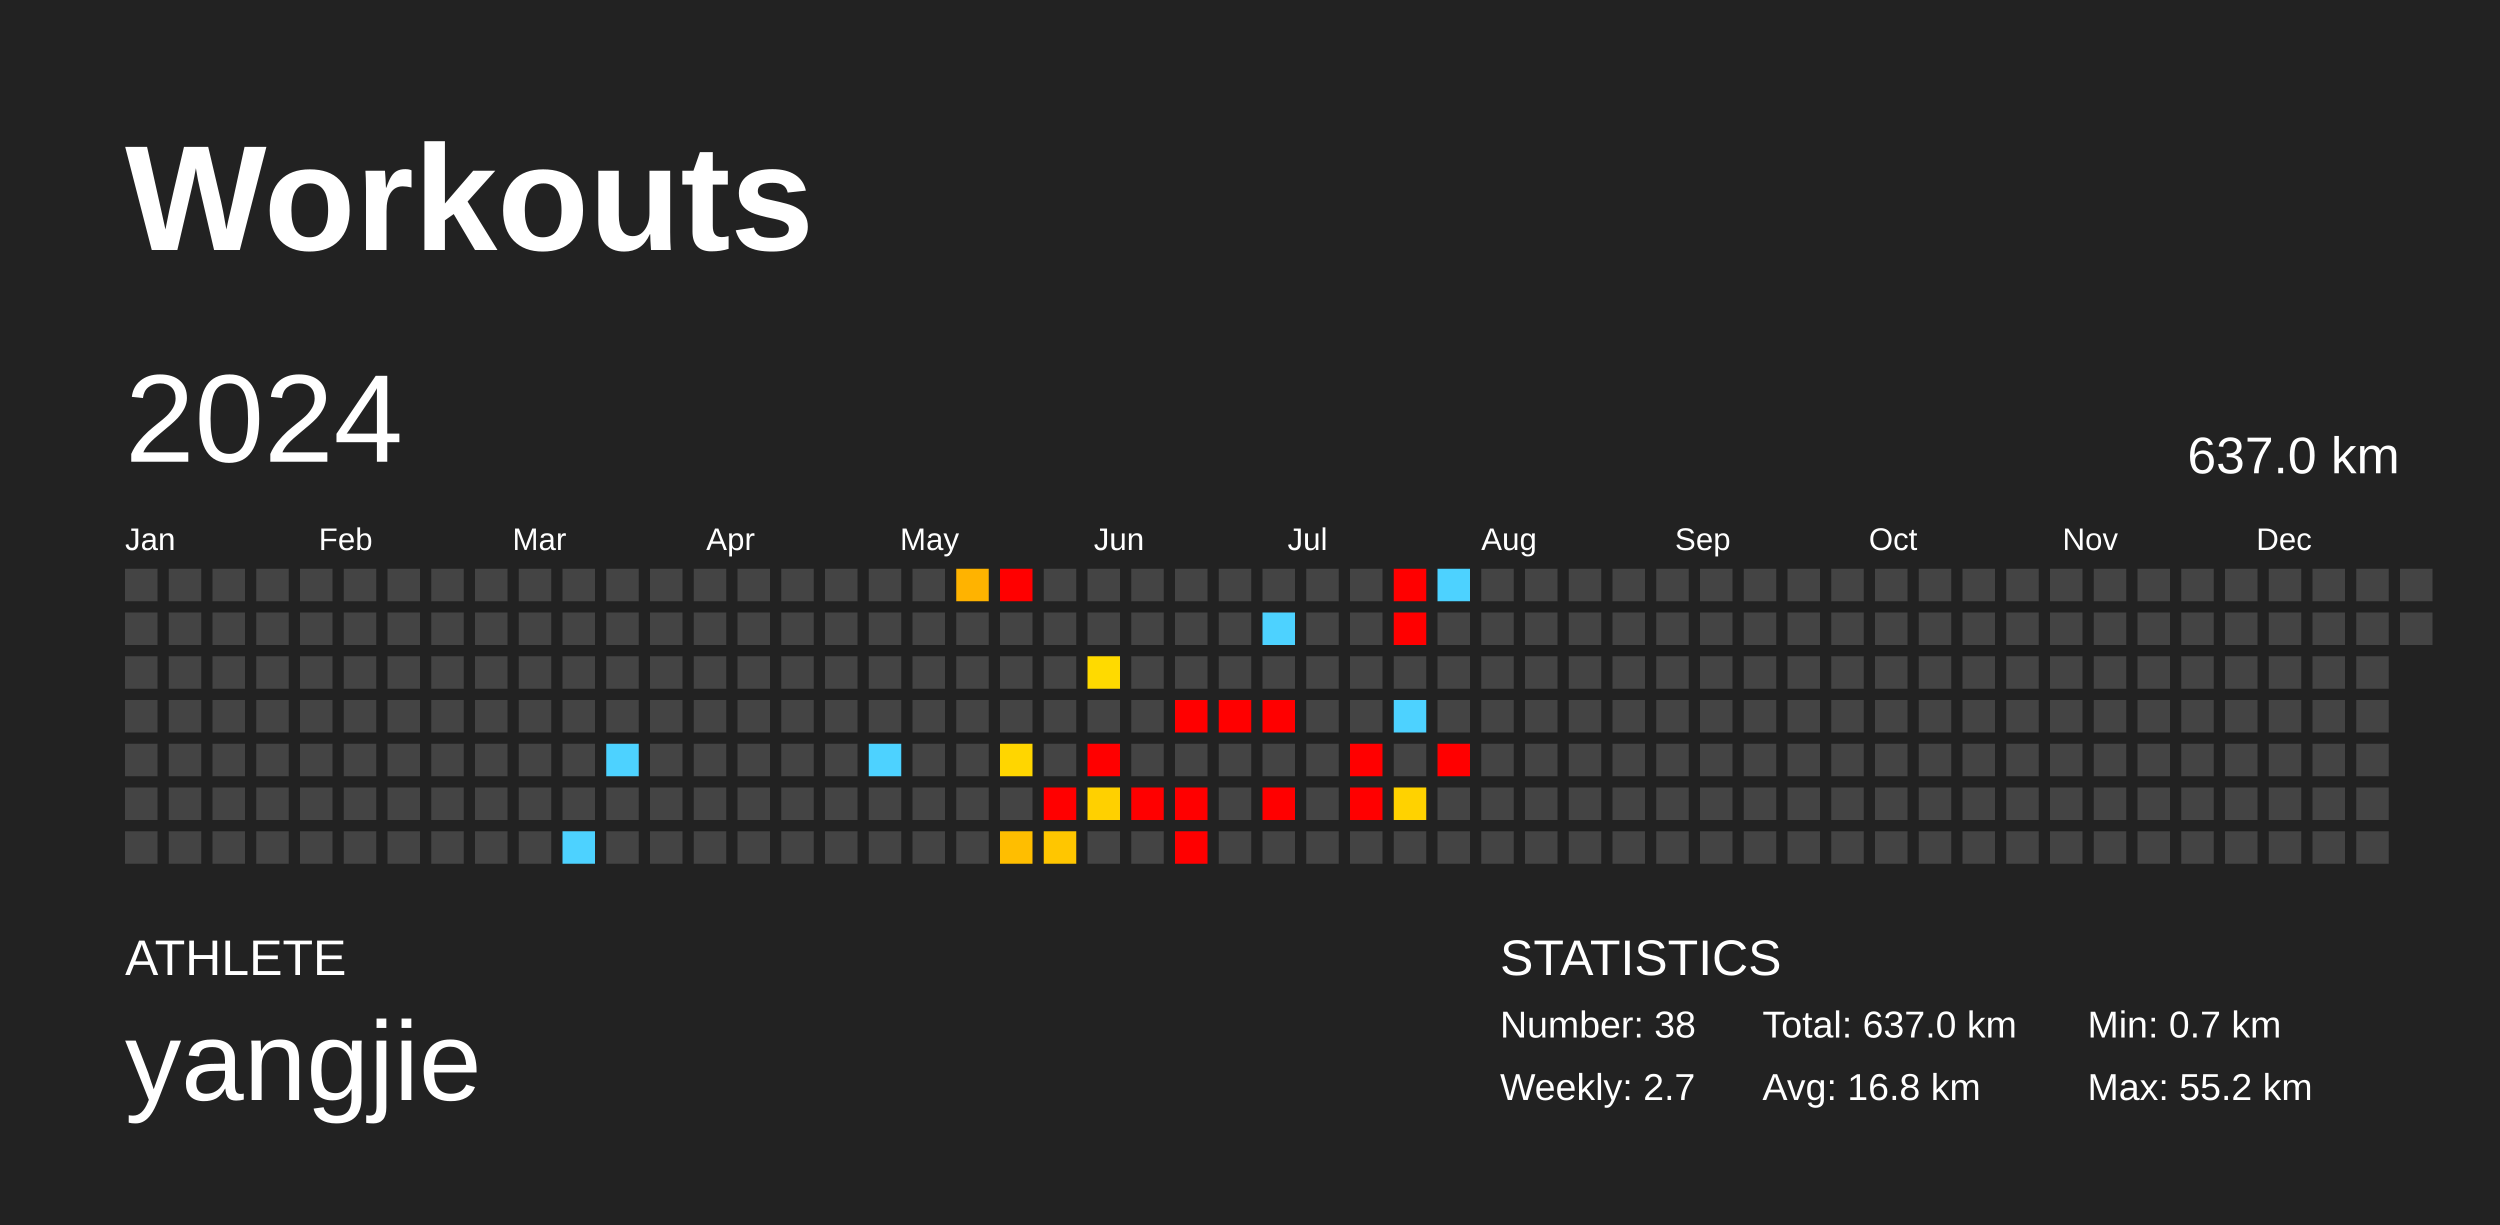
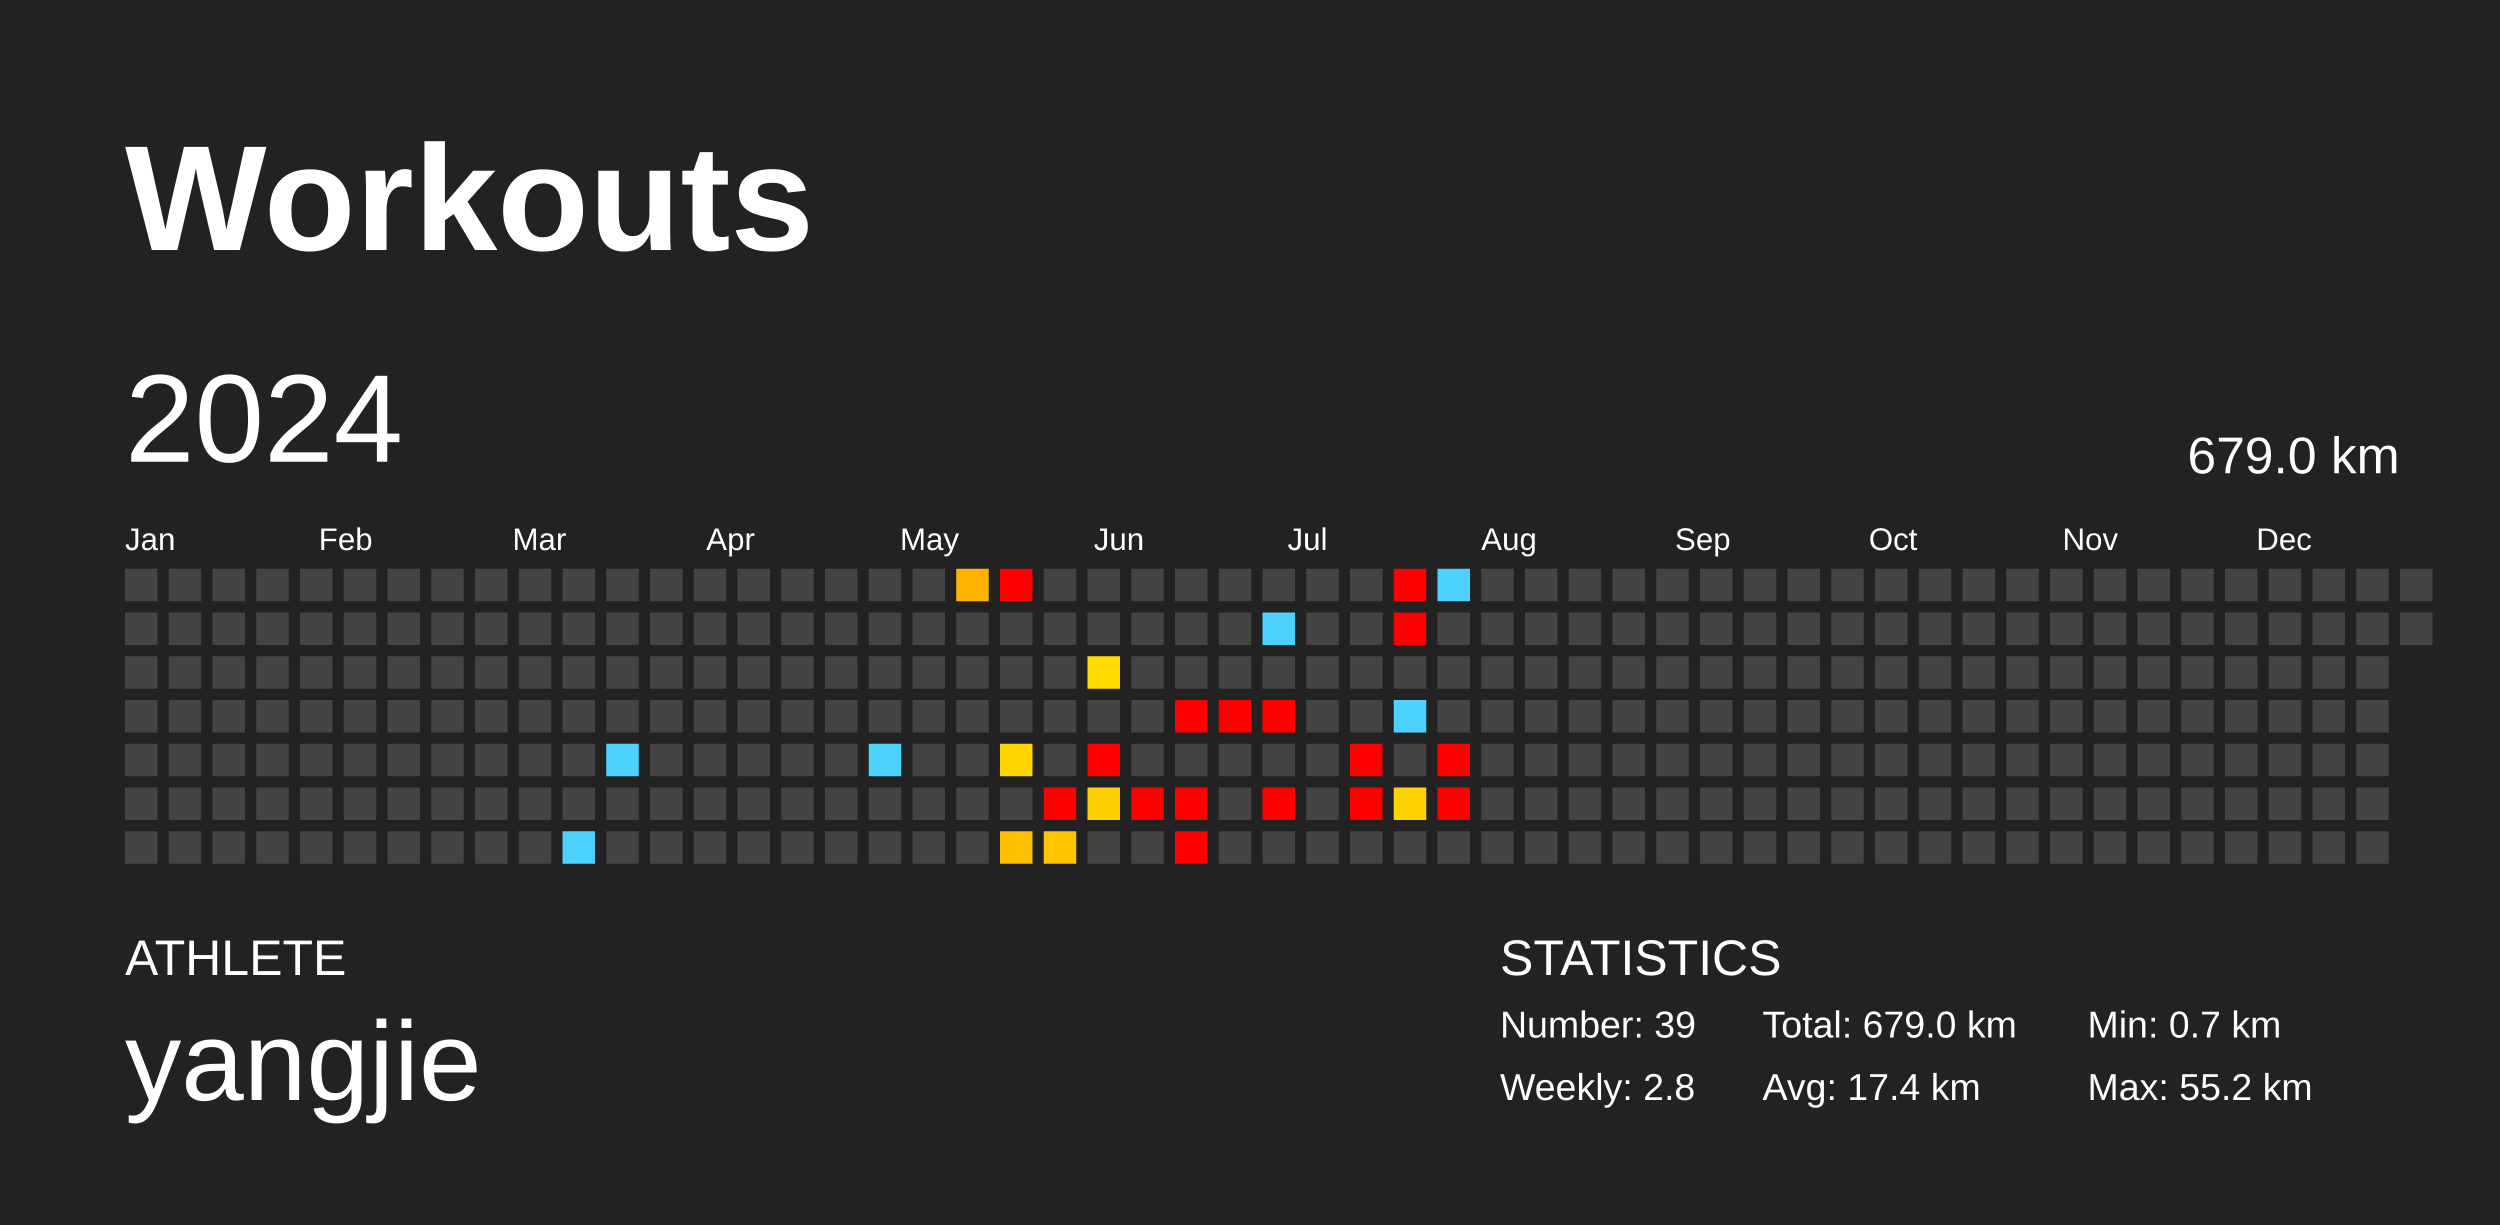
<svg xmlns="http://www.w3.org/2000/svg" baseProfile="full" height="98mm" version="1.1" viewBox="0,0,200,98" width="200mm">
  <defs />
  <rect fill="#222222" height="98" width="200" x="0" y="0" />
  <text fill="#FFFFFF" style="font-size:12px; font-family:Arial; font-weight:bold;" x="10" y="20">Workouts</text>
  <text fill="#FFFFFF" style="font-size:4px; font-family:Arial" x="10" y="78">ATHLETE</text>
  <text fill="#FFFFFF" style="font-size:9px; font-family:Arial" x="10" y="88">yangjie</text>
  <text fill="#FFFFFF" style="font-size:4px; font-family:Arial" x="120" y="78">STATISTICS</text>
-   <text fill="#FFFFFF" style="font-size:3px; font-family:Arial" x="120" y="83">Number: 38</text>
-   <text fill="#FFFFFF" style="font-size:3px; font-family:Arial" x="120" y="88">Weekly: 2.7</text>
-   <text fill="#FFFFFF" style="font-size:3px; font-family:Arial" x="141" y="83">Total: 637.0 km</text>
-   <text fill="#FFFFFF" style="font-size:3px; font-family:Arial" x="141" y="88">Avg: 16.8 km</text>
+   <text fill="#FFFFFF" style="font-size:3px; font-family:Arial" x="120" y="83">Number: 39</text>
+   <text fill="#FFFFFF" style="font-size:3px; font-family:Arial" x="120" y="88">Weekly: 2.8</text>
+   <text fill="#FFFFFF" style="font-size:3px; font-family:Arial" x="141" y="83">Total: 679.0 km</text>
+   <text fill="#FFFFFF" style="font-size:3px; font-family:Arial" x="141" y="88">Avg: 17.4 km</text>
  <text fill="#FFFFFF" style="font-size:3px; font-family:Arial" x="167" y="83">Min: 0.7 km</text>
  <text fill="#FFFFFF" style="font-size:3px; font-family:Arial" x="167" y="88">Max: 55.2 km</text>
  <text dominant-baseline="hanging" fill="#FFFFFF" style="font-size:10.0px; font-family:Arial;" x="10" y="30">2024</text>
-   <text dominant-baseline="hanging" fill="#FFFFFF" style="font-size:4.125px; font-family:Arial;" x="175" y="35">637.0 km</text>
+   <text dominant-baseline="hanging" fill="#FFFFFF" style="font-size:4.125px; font-family:Arial;" x="175" y="35">679.0 km</text>
  <text fill="#FFFFFF" style="font-size:2.5px; font-family:Arial" x="10.0" y="44">Jan</text>
  <text fill="#FFFFFF" style="font-size:2.5px; font-family:Arial" x="25.5" y="44">Feb</text>
  <text fill="#FFFFFF" style="font-size:2.5px; font-family:Arial" x="41.0" y="44">Mar</text>
  <text fill="#FFFFFF" style="font-size:2.5px; font-family:Arial" x="56.5" y="44">Apr</text>
  <text fill="#FFFFFF" style="font-size:2.5px; font-family:Arial" x="72.0" y="44">May</text>
  <text fill="#FFFFFF" style="font-size:2.5px; font-family:Arial" x="87.5" y="44">Jun</text>
  <text fill="#FFFFFF" style="font-size:2.5px; font-family:Arial" x="103.0" y="44">Jul</text>
  <text fill="#FFFFFF" style="font-size:2.5px; font-family:Arial" x="118.5" y="44">Aug</text>
  <text fill="#FFFFFF" style="font-size:2.5px; font-family:Arial" x="134.0" y="44">Sep</text>
  <text fill="#FFFFFF" style="font-size:2.5px; font-family:Arial" x="149.5" y="44">Oct</text>
  <text fill="#FFFFFF" style="font-size:2.5px; font-family:Arial" x="165.0" y="44">Nov</text>
  <text fill="#FFFFFF" style="font-size:2.5px; font-family:Arial" x="180.5" y="44">Dec</text>
  <rect fill="#444444" height="2.6" width="2.6" x="10.0" y="45.5" />
  <rect fill="#444444" height="2.6" width="2.6" x="10.0" y="49.0" />
  <rect fill="#444444" height="2.6" width="2.6" x="10.0" y="52.5" />
  <rect fill="#444444" height="2.6" width="2.6" x="10.0" y="56.0" />
  <rect fill="#444444" height="2.6" width="2.6" x="10.0" y="59.5" />
  <rect fill="#444444" height="2.6" width="2.6" x="10.0" y="63.0" />
  <rect fill="#444444" height="2.6" width="2.6" x="10.0" y="66.5" />
  <rect fill="#444444" height="2.6" width="2.6" x="13.5" y="45.5" />
  <rect fill="#444444" height="2.6" width="2.6" x="13.5" y="49.0" />
  <rect fill="#444444" height="2.6" width="2.6" x="13.5" y="52.5" />
  <rect fill="#444444" height="2.6" width="2.6" x="13.5" y="56.0" />
  <rect fill="#444444" height="2.6" width="2.6" x="13.5" y="59.5" />
  <rect fill="#444444" height="2.6" width="2.6" x="13.5" y="63.0" />
  <rect fill="#444444" height="2.6" width="2.6" x="13.5" y="66.5" />
  <rect fill="#444444" height="2.6" width="2.6" x="17.0" y="45.5" />
  <rect fill="#444444" height="2.6" width="2.6" x="17.0" y="49.0" />
  <rect fill="#444444" height="2.6" width="2.6" x="17.0" y="52.5" />
  <rect fill="#444444" height="2.6" width="2.6" x="17.0" y="56.0" />
  <rect fill="#444444" height="2.6" width="2.6" x="17.0" y="59.5" />
  <rect fill="#444444" height="2.6" width="2.6" x="17.0" y="63.0" />
  <rect fill="#444444" height="2.6" width="2.6" x="17.0" y="66.5" />
  <rect fill="#444444" height="2.6" width="2.6" x="20.5" y="45.5" />
  <rect fill="#444444" height="2.6" width="2.6" x="20.5" y="49.0" />
  <rect fill="#444444" height="2.6" width="2.6" x="20.5" y="52.5" />
  <rect fill="#444444" height="2.6" width="2.6" x="20.5" y="56.0" />
  <rect fill="#444444" height="2.6" width="2.6" x="20.5" y="59.5" />
  <rect fill="#444444" height="2.6" width="2.6" x="20.5" y="63.0" />
  <rect fill="#444444" height="2.6" width="2.6" x="20.5" y="66.5" />
  <rect fill="#444444" height="2.6" width="2.6" x="24.0" y="45.5" />
  <rect fill="#444444" height="2.6" width="2.6" x="24.0" y="49.0" />
  <rect fill="#444444" height="2.6" width="2.6" x="24.0" y="52.5" />
  <rect fill="#444444" height="2.6" width="2.6" x="24.0" y="56.0" />
  <rect fill="#444444" height="2.6" width="2.6" x="24.0" y="59.5" />
  <rect fill="#444444" height="2.6" width="2.6" x="24.0" y="63.0" />
  <rect fill="#444444" height="2.6" width="2.6" x="24.0" y="66.5" />
  <rect fill="#444444" height="2.6" width="2.6" x="27.5" y="45.5" />
  <rect fill="#444444" height="2.6" width="2.6" x="27.5" y="49.0" />
  <rect fill="#444444" height="2.6" width="2.6" x="27.5" y="52.5" />
  <rect fill="#444444" height="2.6" width="2.6" x="27.5" y="56.0" />
  <rect fill="#444444" height="2.6" width="2.6" x="27.5" y="59.5" />
  <rect fill="#444444" height="2.6" width="2.6" x="27.5" y="63.0" />
  <rect fill="#444444" height="2.6" width="2.6" x="27.5" y="66.5" />
  <rect fill="#444444" height="2.6" width="2.6" x="31.0" y="45.5" />
  <rect fill="#444444" height="2.6" width="2.6" x="31.0" y="49.0" />
  <rect fill="#444444" height="2.6" width="2.6" x="31.0" y="52.5" />
  <rect fill="#444444" height="2.6" width="2.6" x="31.0" y="56.0" />
  <rect fill="#444444" height="2.6" width="2.6" x="31.0" y="59.5" />
  <rect fill="#444444" height="2.6" width="2.6" x="31.0" y="63.0" />
  <rect fill="#444444" height="2.6" width="2.6" x="31.0" y="66.5" />
  <rect fill="#444444" height="2.6" width="2.6" x="34.5" y="45.5" />
  <rect fill="#444444" height="2.6" width="2.6" x="34.5" y="49.0" />
  <rect fill="#444444" height="2.6" width="2.6" x="34.5" y="52.5" />
  <rect fill="#444444" height="2.6" width="2.6" x="34.5" y="56.0" />
  <rect fill="#444444" height="2.6" width="2.6" x="34.5" y="59.5" />
  <rect fill="#444444" height="2.6" width="2.6" x="34.5" y="63.0" />
  <rect fill="#444444" height="2.6" width="2.6" x="34.5" y="66.5" />
  <rect fill="#444444" height="2.6" width="2.6" x="38.0" y="45.5" />
  <rect fill="#444444" height="2.6" width="2.6" x="38.0" y="49.0" />
  <rect fill="#444444" height="2.6" width="2.6" x="38.0" y="52.5" />
  <rect fill="#444444" height="2.6" width="2.6" x="38.0" y="56.0" />
  <rect fill="#444444" height="2.6" width="2.6" x="38.0" y="59.5" />
  <rect fill="#444444" height="2.6" width="2.6" x="38.0" y="63.0" />
  <rect fill="#444444" height="2.6" width="2.6" x="38.0" y="66.5" />
  <rect fill="#444444" height="2.6" width="2.6" x="41.5" y="45.5" />
  <rect fill="#444444" height="2.6" width="2.6" x="41.5" y="49.0" />
  <rect fill="#444444" height="2.6" width="2.6" x="41.5" y="52.5" />
  <rect fill="#444444" height="2.6" width="2.6" x="41.5" y="56.0" />
  <rect fill="#444444" height="2.6" width="2.6" x="41.5" y="59.5" />
  <rect fill="#444444" height="2.6" width="2.6" x="41.5" y="63.0" />
  <rect fill="#444444" height="2.6" width="2.6" x="41.5" y="66.5" />
  <rect fill="#444444" height="2.6" width="2.6" x="45.0" y="45.5" />
  <rect fill="#444444" height="2.6" width="2.6" x="45.0" y="49.0" />
  <rect fill="#444444" height="2.6" width="2.6" x="45.0" y="52.5" />
  <rect fill="#444444" height="2.6" width="2.6" x="45.0" y="56.0" />
  <rect fill="#444444" height="2.6" width="2.6" x="45.0" y="59.5" />
  <rect fill="#444444" height="2.6" width="2.6" x="45.0" y="63.0" />
  <rect fill="#4dd2ff" height="2.6" width="2.6" x="45.0" y="66.5" />
  <rect fill="#444444" height="2.6" width="2.6" x="48.5" y="45.5" />
  <rect fill="#444444" height="2.6" width="2.6" x="48.5" y="49.0" />
  <rect fill="#444444" height="2.6" width="2.6" x="48.5" y="52.5" />
  <rect fill="#444444" height="2.6" width="2.6" x="48.5" y="56.0" />
  <rect fill="#4dd2ff" height="2.6" width="2.6" x="48.5" y="59.5" />
  <rect fill="#444444" height="2.6" width="2.6" x="48.5" y="63.0" />
  <rect fill="#444444" height="2.6" width="2.6" x="48.5" y="66.5" />
  <rect fill="#444444" height="2.6" width="2.6" x="52.0" y="45.5" />
  <rect fill="#444444" height="2.6" width="2.6" x="52.0" y="49.0" />
  <rect fill="#444444" height="2.6" width="2.6" x="52.0" y="52.5" />
  <rect fill="#444444" height="2.6" width="2.6" x="52.0" y="56.0" />
  <rect fill="#444444" height="2.6" width="2.6" x="52.0" y="59.5" />
  <rect fill="#444444" height="2.6" width="2.6" x="52.0" y="63.0" />
  <rect fill="#444444" height="2.6" width="2.6" x="52.0" y="66.5" />
  <rect fill="#444444" height="2.6" width="2.6" x="55.5" y="45.5" />
  <rect fill="#444444" height="2.6" width="2.6" x="55.5" y="49.0" />
  <rect fill="#444444" height="2.6" width="2.6" x="55.5" y="52.5" />
  <rect fill="#444444" height="2.6" width="2.6" x="55.5" y="56.0" />
  <rect fill="#444444" height="2.6" width="2.6" x="55.5" y="59.5" />
  <rect fill="#444444" height="2.6" width="2.6" x="55.5" y="63.0" />
  <rect fill="#444444" height="2.6" width="2.6" x="55.5" y="66.5" />
  <rect fill="#444444" height="2.6" width="2.6" x="59.0" y="45.5" />
  <rect fill="#444444" height="2.6" width="2.6" x="59.0" y="49.0" />
  <rect fill="#444444" height="2.6" width="2.6" x="59.0" y="52.5" />
  <rect fill="#444444" height="2.6" width="2.6" x="59.0" y="56.0" />
  <rect fill="#444444" height="2.6" width="2.6" x="59.0" y="59.5" />
  <rect fill="#444444" height="2.6" width="2.6" x="59.0" y="63.0" />
  <rect fill="#444444" height="2.6" width="2.6" x="59.0" y="66.5" />
  <rect fill="#444444" height="2.6" width="2.6" x="62.5" y="45.5" />
  <rect fill="#444444" height="2.6" width="2.6" x="62.5" y="49.0" />
  <rect fill="#444444" height="2.6" width="2.6" x="62.5" y="52.5" />
  <rect fill="#444444" height="2.6" width="2.6" x="62.5" y="56.0" />
  <rect fill="#444444" height="2.6" width="2.6" x="62.5" y="59.5" />
  <rect fill="#444444" height="2.6" width="2.6" x="62.5" y="63.0" />
  <rect fill="#444444" height="2.6" width="2.6" x="62.5" y="66.5" />
  <rect fill="#444444" height="2.6" width="2.6" x="66.0" y="45.5" />
  <rect fill="#444444" height="2.6" width="2.6" x="66.0" y="49.0" />
  <rect fill="#444444" height="2.6" width="2.6" x="66.0" y="52.5" />
  <rect fill="#444444" height="2.6" width="2.6" x="66.0" y="56.0" />
  <rect fill="#444444" height="2.6" width="2.6" x="66.0" y="59.5" />
  <rect fill="#444444" height="2.6" width="2.6" x="66.0" y="63.0" />
  <rect fill="#444444" height="2.6" width="2.6" x="66.0" y="66.5" />
  <rect fill="#444444" height="2.6" width="2.6" x="69.5" y="45.5" />
  <rect fill="#444444" height="2.6" width="2.6" x="69.5" y="49.0" />
  <rect fill="#444444" height="2.6" width="2.6" x="69.5" y="52.5" />
  <rect fill="#444444" height="2.6" width="2.6" x="69.5" y="56.0" />
  <rect fill="#4dd2ff" height="2.6" width="2.6" x="69.5" y="59.5" />
  <rect fill="#444444" height="2.6" width="2.6" x="69.5" y="63.0" />
  <rect fill="#444444" height="2.6" width="2.6" x="69.5" y="66.5" />
  <rect fill="#444444" height="2.6" width="2.6" x="73.0" y="45.5" />
  <rect fill="#444444" height="2.6" width="2.6" x="73.0" y="49.0" />
  <rect fill="#444444" height="2.6" width="2.6" x="73.0" y="52.5" />
  <rect fill="#444444" height="2.6" width="2.6" x="73.0" y="56.0" />
  <rect fill="#444444" height="2.6" width="2.6" x="73.0" y="59.5" />
  <rect fill="#444444" height="2.6" width="2.6" x="73.0" y="63.0" />
  <rect fill="#444444" height="2.6" width="2.6" x="73.0" y="66.5" />
  <rect fill="#ffb300" height="2.6" width="2.6" x="76.5" y="45.5" />
  <rect fill="#444444" height="2.6" width="2.6" x="76.5" y="49.0" />
  <rect fill="#444444" height="2.6" width="2.6" x="76.5" y="52.5" />
  <rect fill="#444444" height="2.6" width="2.6" x="76.5" y="56.0" />
  <rect fill="#444444" height="2.6" width="2.6" x="76.5" y="59.5" />
  <rect fill="#444444" height="2.6" width="2.6" x="76.5" y="63.0" />
  <rect fill="#444444" height="2.6" width="2.6" x="76.5" y="66.5" />
  <rect fill="red" height="2.6" width="2.6" x="80.0" y="45.5" />
  <rect fill="#444444" height="2.6" width="2.6" x="80.0" y="49.0" />
  <rect fill="#444444" height="2.6" width="2.6" x="80.0" y="52.5" />
  <rect fill="#444444" height="2.6" width="2.6" x="80.0" y="56.0" />
  <rect fill="#ffd600" height="2.6" width="2.6" x="80.0" y="59.5" />
  <rect fill="#444444" height="2.6" width="2.6" x="80.0" y="63.0" />
  <rect fill="#ffbe00" height="2.6" width="2.6" x="80.0" y="66.5" />
  <rect fill="#444444" height="2.6" width="2.6" x="83.5" y="45.5" />
  <rect fill="#444444" height="2.6" width="2.6" x="83.5" y="49.0" />
  <rect fill="#444444" height="2.6" width="2.6" x="83.5" y="52.5" />
  <rect fill="#444444" height="2.6" width="2.6" x="83.5" y="56.0" />
  <rect fill="#444444" height="2.6" width="2.6" x="83.5" y="59.5" />
  <rect fill="red" height="2.6" width="2.6" x="83.5" y="63.0" />
  <rect fill="#ffc600" height="2.6" width="2.6" x="83.5" y="66.5" />
  <rect fill="#444444" height="2.6" width="2.6" x="87.0" y="45.5" />
  <rect fill="#444444" height="2.6" width="2.6" x="87.0" y="49.0" />
  <rect fill="#ffda00" height="2.6" width="2.6" x="87.0" y="52.5" />
  <rect fill="#444444" height="2.6" width="2.6" x="87.0" y="56.0" />
  <rect fill="red" height="2.6" width="2.6" x="87.0" y="59.5" />
  <rect fill="#ffd000" height="2.6" width="2.6" x="87.0" y="63.0" />
  <rect fill="#444444" height="2.6" width="2.6" x="87.0" y="66.5" />
  <rect fill="#444444" height="2.6" width="2.6" x="90.5" y="45.5" />
  <rect fill="#444444" height="2.6" width="2.6" x="90.5" y="49.0" />
  <rect fill="#444444" height="2.6" width="2.6" x="90.5" y="52.5" />
  <rect fill="#444444" height="2.6" width="2.6" x="90.5" y="56.0" />
  <rect fill="#444444" height="2.6" width="2.6" x="90.5" y="59.5" />
  <rect fill="red" height="2.6" width="2.6" x="90.5" y="63.0" />
  <rect fill="#444444" height="2.6" width="2.6" x="90.5" y="66.5" />
  <rect fill="#444444" height="2.6" width="2.6" x="94.0" y="45.5" />
  <rect fill="#444444" height="2.6" width="2.6" x="94.0" y="49.0" />
  <rect fill="#444444" height="2.6" width="2.6" x="94.0" y="52.5" />
  <rect fill="red" height="2.6" width="2.6" x="94.0" y="56.0" />
  <rect fill="#444444" height="2.6" width="2.6" x="94.0" y="59.5" />
  <rect fill="red" height="2.6" width="2.6" x="94.0" y="63.0" />
  <rect fill="red" height="2.6" width="2.6" x="94.0" y="66.5" />
  <rect fill="#444444" height="2.6" width="2.6" x="97.5" y="45.5" />
  <rect fill="#444444" height="2.6" width="2.6" x="97.5" y="49.0" />
  <rect fill="#444444" height="2.6" width="2.6" x="97.5" y="52.5" />
  <rect fill="red" height="2.6" width="2.6" x="97.5" y="56.0" />
  <rect fill="#444444" height="2.6" width="2.6" x="97.5" y="59.5" />
  <rect fill="#444444" height="2.6" width="2.6" x="97.5" y="63.0" />
  <rect fill="#444444" height="2.6" width="2.6" x="97.5" y="66.5" />
  <rect fill="#444444" height="2.6" width="2.6" x="101.0" y="45.5" />
  <rect fill="#4dd2ff" height="2.6" width="2.6" x="101.0" y="49.0" />
  <rect fill="#444444" height="2.6" width="2.6" x="101.0" y="52.5" />
  <rect fill="red" height="2.6" width="2.6" x="101.0" y="56.0" />
  <rect fill="#444444" height="2.6" width="2.6" x="101.0" y="59.5" />
  <rect fill="red" height="2.6" width="2.6" x="101.0" y="63.0" />
  <rect fill="#444444" height="2.6" width="2.6" x="101.0" y="66.5" />
  <rect fill="#444444" height="2.6" width="2.6" x="104.5" y="45.5" />
  <rect fill="#444444" height="2.6" width="2.6" x="104.5" y="49.0" />
  <rect fill="#444444" height="2.6" width="2.6" x="104.5" y="52.5" />
  <rect fill="#444444" height="2.6" width="2.6" x="104.5" y="56.0" />
  <rect fill="#444444" height="2.6" width="2.6" x="104.5" y="59.5" />
  <rect fill="#444444" height="2.6" width="2.6" x="104.5" y="63.0" />
  <rect fill="#444444" height="2.6" width="2.6" x="104.5" y="66.5" />
  <rect fill="#444444" height="2.6" width="2.6" x="108.0" y="45.5" />
  <rect fill="#444444" height="2.6" width="2.6" x="108.0" y="49.0" />
  <rect fill="#444444" height="2.6" width="2.6" x="108.0" y="52.5" />
  <rect fill="#444444" height="2.6" width="2.6" x="108.0" y="56.0" />
  <rect fill="red" height="2.6" width="2.6" x="108.0" y="59.5" />
  <rect fill="red" height="2.6" width="2.6" x="108.0" y="63.0" />
  <rect fill="#444444" height="2.6" width="2.6" x="108.0" y="66.5" />
  <rect fill="red" height="2.6" width="2.6" x="111.5" y="45.5" />
  <rect fill="red" height="2.6" width="2.6" x="111.5" y="49.0" />
  <rect fill="#444444" height="2.6" width="2.6" x="111.5" y="52.5" />
  <rect fill="#4dd2ff" height="2.6" width="2.6" x="111.5" y="56.0" />
  <rect fill="#444444" height="2.6" width="2.6" x="111.5" y="59.5" />
  <rect fill="#ffd200" height="2.6" width="2.6" x="111.5" y="63.0" />
  <rect fill="#444444" height="2.6" width="2.6" x="111.5" y="66.5" />
  <rect fill="#4dd2ff" height="2.6" width="2.6" x="115.0" y="45.5" />
  <rect fill="#444444" height="2.6" width="2.6" x="115.0" y="49.0" />
  <rect fill="#444444" height="2.6" width="2.6" x="115.0" y="52.5" />
  <rect fill="#444444" height="2.6" width="2.6" x="115.0" y="56.0" />
  <rect fill="red" height="2.6" width="2.6" x="115.0" y="59.5" />
-   <rect fill="#444444" height="2.6" width="2.6" x="115.0" y="63.0" />
+   <rect fill="red" height="2.6" width="2.6" x="115.0" y="63.0" />
  <rect fill="#444444" height="2.6" width="2.6" x="115.0" y="66.5" />
  <rect fill="#444444" height="2.6" width="2.6" x="118.5" y="45.5" />
  <rect fill="#444444" height="2.6" width="2.6" x="118.5" y="49.0" />
  <rect fill="#444444" height="2.6" width="2.6" x="118.5" y="52.5" />
  <rect fill="#444444" height="2.6" width="2.6" x="118.5" y="56.0" />
  <rect fill="#444444" height="2.6" width="2.6" x="118.5" y="59.5" />
  <rect fill="#444444" height="2.6" width="2.6" x="118.5" y="63.0" />
  <rect fill="#444444" height="2.6" width="2.6" x="118.5" y="66.5" />
  <rect fill="#444444" height="2.6" width="2.6" x="122.0" y="45.5" />
  <rect fill="#444444" height="2.6" width="2.6" x="122.0" y="49.0" />
  <rect fill="#444444" height="2.6" width="2.6" x="122.0" y="52.5" />
  <rect fill="#444444" height="2.6" width="2.6" x="122.0" y="56.0" />
  <rect fill="#444444" height="2.6" width="2.6" x="122.0" y="59.5" />
  <rect fill="#444444" height="2.6" width="2.6" x="122.0" y="63.0" />
  <rect fill="#444444" height="2.6" width="2.6" x="122.0" y="66.5" />
  <rect fill="#444444" height="2.6" width="2.6" x="125.5" y="45.5" />
  <rect fill="#444444" height="2.6" width="2.6" x="125.5" y="49.0" />
  <rect fill="#444444" height="2.6" width="2.6" x="125.5" y="52.5" />
  <rect fill="#444444" height="2.6" width="2.6" x="125.5" y="56.0" />
  <rect fill="#444444" height="2.6" width="2.6" x="125.5" y="59.5" />
  <rect fill="#444444" height="2.6" width="2.6" x="125.5" y="63.0" />
  <rect fill="#444444" height="2.6" width="2.6" x="125.5" y="66.5" />
  <rect fill="#444444" height="2.6" width="2.6" x="129.0" y="45.5" />
  <rect fill="#444444" height="2.6" width="2.6" x="129.0" y="49.0" />
  <rect fill="#444444" height="2.6" width="2.6" x="129.0" y="52.5" />
  <rect fill="#444444" height="2.6" width="2.6" x="129.0" y="56.0" />
  <rect fill="#444444" height="2.6" width="2.6" x="129.0" y="59.5" />
  <rect fill="#444444" height="2.6" width="2.6" x="129.0" y="63.0" />
  <rect fill="#444444" height="2.6" width="2.6" x="129.0" y="66.5" />
  <rect fill="#444444" height="2.6" width="2.6" x="132.5" y="45.5" />
  <rect fill="#444444" height="2.6" width="2.6" x="132.5" y="49.0" />
  <rect fill="#444444" height="2.6" width="2.6" x="132.5" y="52.5" />
  <rect fill="#444444" height="2.6" width="2.6" x="132.5" y="56.0" />
  <rect fill="#444444" height="2.6" width="2.6" x="132.5" y="59.5" />
  <rect fill="#444444" height="2.6" width="2.6" x="132.5" y="63.0" />
  <rect fill="#444444" height="2.6" width="2.6" x="132.5" y="66.5" />
  <rect fill="#444444" height="2.6" width="2.6" x="136.0" y="45.5" />
  <rect fill="#444444" height="2.6" width="2.6" x="136.0" y="49.0" />
  <rect fill="#444444" height="2.6" width="2.6" x="136.0" y="52.5" />
  <rect fill="#444444" height="2.6" width="2.6" x="136.0" y="56.0" />
  <rect fill="#444444" height="2.6" width="2.6" x="136.0" y="59.5" />
  <rect fill="#444444" height="2.6" width="2.6" x="136.0" y="63.0" />
  <rect fill="#444444" height="2.6" width="2.6" x="136.0" y="66.5" />
  <rect fill="#444444" height="2.6" width="2.6" x="139.5" y="45.5" />
  <rect fill="#444444" height="2.6" width="2.6" x="139.5" y="49.0" />
  <rect fill="#444444" height="2.6" width="2.6" x="139.5" y="52.5" />
  <rect fill="#444444" height="2.6" width="2.6" x="139.5" y="56.0" />
  <rect fill="#444444" height="2.6" width="2.6" x="139.5" y="59.5" />
  <rect fill="#444444" height="2.6" width="2.6" x="139.5" y="63.0" />
  <rect fill="#444444" height="2.6" width="2.6" x="139.5" y="66.5" />
  <rect fill="#444444" height="2.6" width="2.6" x="143.0" y="45.5" />
  <rect fill="#444444" height="2.6" width="2.6" x="143.0" y="49.0" />
  <rect fill="#444444" height="2.6" width="2.6" x="143.0" y="52.5" />
  <rect fill="#444444" height="2.6" width="2.6" x="143.0" y="56.0" />
  <rect fill="#444444" height="2.6" width="2.6" x="143.0" y="59.5" />
  <rect fill="#444444" height="2.6" width="2.6" x="143.0" y="63.0" />
  <rect fill="#444444" height="2.6" width="2.6" x="143.0" y="66.5" />
  <rect fill="#444444" height="2.6" width="2.6" x="146.5" y="45.5" />
  <rect fill="#444444" height="2.6" width="2.6" x="146.5" y="49.0" />
  <rect fill="#444444" height="2.6" width="2.6" x="146.5" y="52.5" />
  <rect fill="#444444" height="2.6" width="2.6" x="146.5" y="56.0" />
  <rect fill="#444444" height="2.6" width="2.6" x="146.5" y="59.5" />
  <rect fill="#444444" height="2.6" width="2.6" x="146.5" y="63.0" />
  <rect fill="#444444" height="2.6" width="2.6" x="146.5" y="66.5" />
  <rect fill="#444444" height="2.6" width="2.6" x="150.0" y="45.5" />
  <rect fill="#444444" height="2.6" width="2.6" x="150.0" y="49.0" />
  <rect fill="#444444" height="2.6" width="2.6" x="150.0" y="52.5" />
  <rect fill="#444444" height="2.6" width="2.6" x="150.0" y="56.0" />
  <rect fill="#444444" height="2.6" width="2.6" x="150.0" y="59.5" />
  <rect fill="#444444" height="2.6" width="2.6" x="150.0" y="63.0" />
  <rect fill="#444444" height="2.6" width="2.6" x="150.0" y="66.5" />
  <rect fill="#444444" height="2.6" width="2.6" x="153.5" y="45.5" />
  <rect fill="#444444" height="2.6" width="2.6" x="153.5" y="49.0" />
  <rect fill="#444444" height="2.6" width="2.6" x="153.5" y="52.5" />
  <rect fill="#444444" height="2.6" width="2.6" x="153.5" y="56.0" />
  <rect fill="#444444" height="2.6" width="2.6" x="153.5" y="59.5" />
  <rect fill="#444444" height="2.6" width="2.6" x="153.5" y="63.0" />
  <rect fill="#444444" height="2.6" width="2.6" x="153.5" y="66.5" />
  <rect fill="#444444" height="2.6" width="2.6" x="157.0" y="45.5" />
  <rect fill="#444444" height="2.6" width="2.6" x="157.0" y="49.0" />
  <rect fill="#444444" height="2.6" width="2.6" x="157.0" y="52.5" />
  <rect fill="#444444" height="2.6" width="2.6" x="157.0" y="56.0" />
  <rect fill="#444444" height="2.6" width="2.6" x="157.0" y="59.5" />
  <rect fill="#444444" height="2.6" width="2.6" x="157.0" y="63.0" />
  <rect fill="#444444" height="2.6" width="2.6" x="157.0" y="66.5" />
  <rect fill="#444444" height="2.6" width="2.6" x="160.5" y="45.5" />
  <rect fill="#444444" height="2.6" width="2.6" x="160.5" y="49.0" />
  <rect fill="#444444" height="2.6" width="2.6" x="160.5" y="52.5" />
  <rect fill="#444444" height="2.6" width="2.6" x="160.5" y="56.0" />
  <rect fill="#444444" height="2.6" width="2.6" x="160.5" y="59.5" />
  <rect fill="#444444" height="2.6" width="2.6" x="160.5" y="63.0" />
  <rect fill="#444444" height="2.6" width="2.6" x="160.5" y="66.5" />
  <rect fill="#444444" height="2.6" width="2.6" x="164.0" y="45.5" />
  <rect fill="#444444" height="2.6" width="2.6" x="164.0" y="49.0" />
  <rect fill="#444444" height="2.6" width="2.6" x="164.0" y="52.5" />
  <rect fill="#444444" height="2.6" width="2.6" x="164.0" y="56.0" />
  <rect fill="#444444" height="2.6" width="2.6" x="164.0" y="59.5" />
  <rect fill="#444444" height="2.6" width="2.6" x="164.0" y="63.0" />
  <rect fill="#444444" height="2.6" width="2.6" x="164.0" y="66.5" />
  <rect fill="#444444" height="2.6" width="2.6" x="167.5" y="45.5" />
  <rect fill="#444444" height="2.6" width="2.6" x="167.5" y="49.0" />
  <rect fill="#444444" height="2.6" width="2.6" x="167.5" y="52.5" />
  <rect fill="#444444" height="2.6" width="2.6" x="167.5" y="56.0" />
  <rect fill="#444444" height="2.6" width="2.6" x="167.5" y="59.5" />
  <rect fill="#444444" height="2.6" width="2.6" x="167.5" y="63.0" />
  <rect fill="#444444" height="2.6" width="2.6" x="167.5" y="66.5" />
  <rect fill="#444444" height="2.6" width="2.6" x="171.0" y="45.5" />
  <rect fill="#444444" height="2.6" width="2.6" x="171.0" y="49.0" />
  <rect fill="#444444" height="2.6" width="2.6" x="171.0" y="52.5" />
  <rect fill="#444444" height="2.6" width="2.6" x="171.0" y="56.0" />
  <rect fill="#444444" height="2.6" width="2.6" x="171.0" y="59.5" />
  <rect fill="#444444" height="2.6" width="2.6" x="171.0" y="63.0" />
  <rect fill="#444444" height="2.6" width="2.6" x="171.0" y="66.5" />
  <rect fill="#444444" height="2.6" width="2.6" x="174.5" y="45.5" />
  <rect fill="#444444" height="2.6" width="2.6" x="174.5" y="49.0" />
  <rect fill="#444444" height="2.6" width="2.6" x="174.5" y="52.5" />
  <rect fill="#444444" height="2.6" width="2.6" x="174.5" y="56.0" />
  <rect fill="#444444" height="2.6" width="2.6" x="174.5" y="59.5" />
  <rect fill="#444444" height="2.6" width="2.6" x="174.5" y="63.0" />
  <rect fill="#444444" height="2.6" width="2.6" x="174.5" y="66.5" />
  <rect fill="#444444" height="2.6" width="2.6" x="178.0" y="45.5" />
  <rect fill="#444444" height="2.6" width="2.6" x="178.0" y="49.0" />
  <rect fill="#444444" height="2.6" width="2.6" x="178.0" y="52.5" />
  <rect fill="#444444" height="2.6" width="2.6" x="178.0" y="56.0" />
  <rect fill="#444444" height="2.6" width="2.6" x="178.0" y="59.5" />
  <rect fill="#444444" height="2.6" width="2.6" x="178.0" y="63.0" />
  <rect fill="#444444" height="2.6" width="2.6" x="178.0" y="66.5" />
  <rect fill="#444444" height="2.6" width="2.6" x="181.5" y="45.5" />
  <rect fill="#444444" height="2.6" width="2.6" x="181.5" y="49.0" />
  <rect fill="#444444" height="2.6" width="2.6" x="181.5" y="52.5" />
  <rect fill="#444444" height="2.6" width="2.6" x="181.5" y="56.0" />
  <rect fill="#444444" height="2.6" width="2.6" x="181.5" y="59.5" />
  <rect fill="#444444" height="2.6" width="2.6" x="181.5" y="63.0" />
  <rect fill="#444444" height="2.6" width="2.6" x="181.5" y="66.5" />
  <rect fill="#444444" height="2.6" width="2.6" x="185.0" y="45.5" />
  <rect fill="#444444" height="2.6" width="2.6" x="185.0" y="49.0" />
  <rect fill="#444444" height="2.6" width="2.6" x="185.0" y="52.5" />
  <rect fill="#444444" height="2.6" width="2.6" x="185.0" y="56.0" />
  <rect fill="#444444" height="2.6" width="2.6" x="185.0" y="59.5" />
  <rect fill="#444444" height="2.6" width="2.6" x="185.0" y="63.0" />
  <rect fill="#444444" height="2.6" width="2.6" x="185.0" y="66.5" />
  <rect fill="#444444" height="2.6" width="2.6" x="188.5" y="45.5" />
  <rect fill="#444444" height="2.6" width="2.6" x="188.5" y="49.0" />
  <rect fill="#444444" height="2.6" width="2.6" x="188.5" y="52.5" />
  <rect fill="#444444" height="2.6" width="2.6" x="188.5" y="56.0" />
  <rect fill="#444444" height="2.6" width="2.6" x="188.5" y="59.5" />
  <rect fill="#444444" height="2.6" width="2.6" x="188.5" y="63.0" />
  <rect fill="#444444" height="2.6" width="2.6" x="188.5" y="66.5" />
  <rect fill="#444444" height="2.6" width="2.6" x="192.0" y="45.5" />
  <rect fill="#444444" height="2.6" width="2.6" x="192.0" y="49.0" />
</svg>
